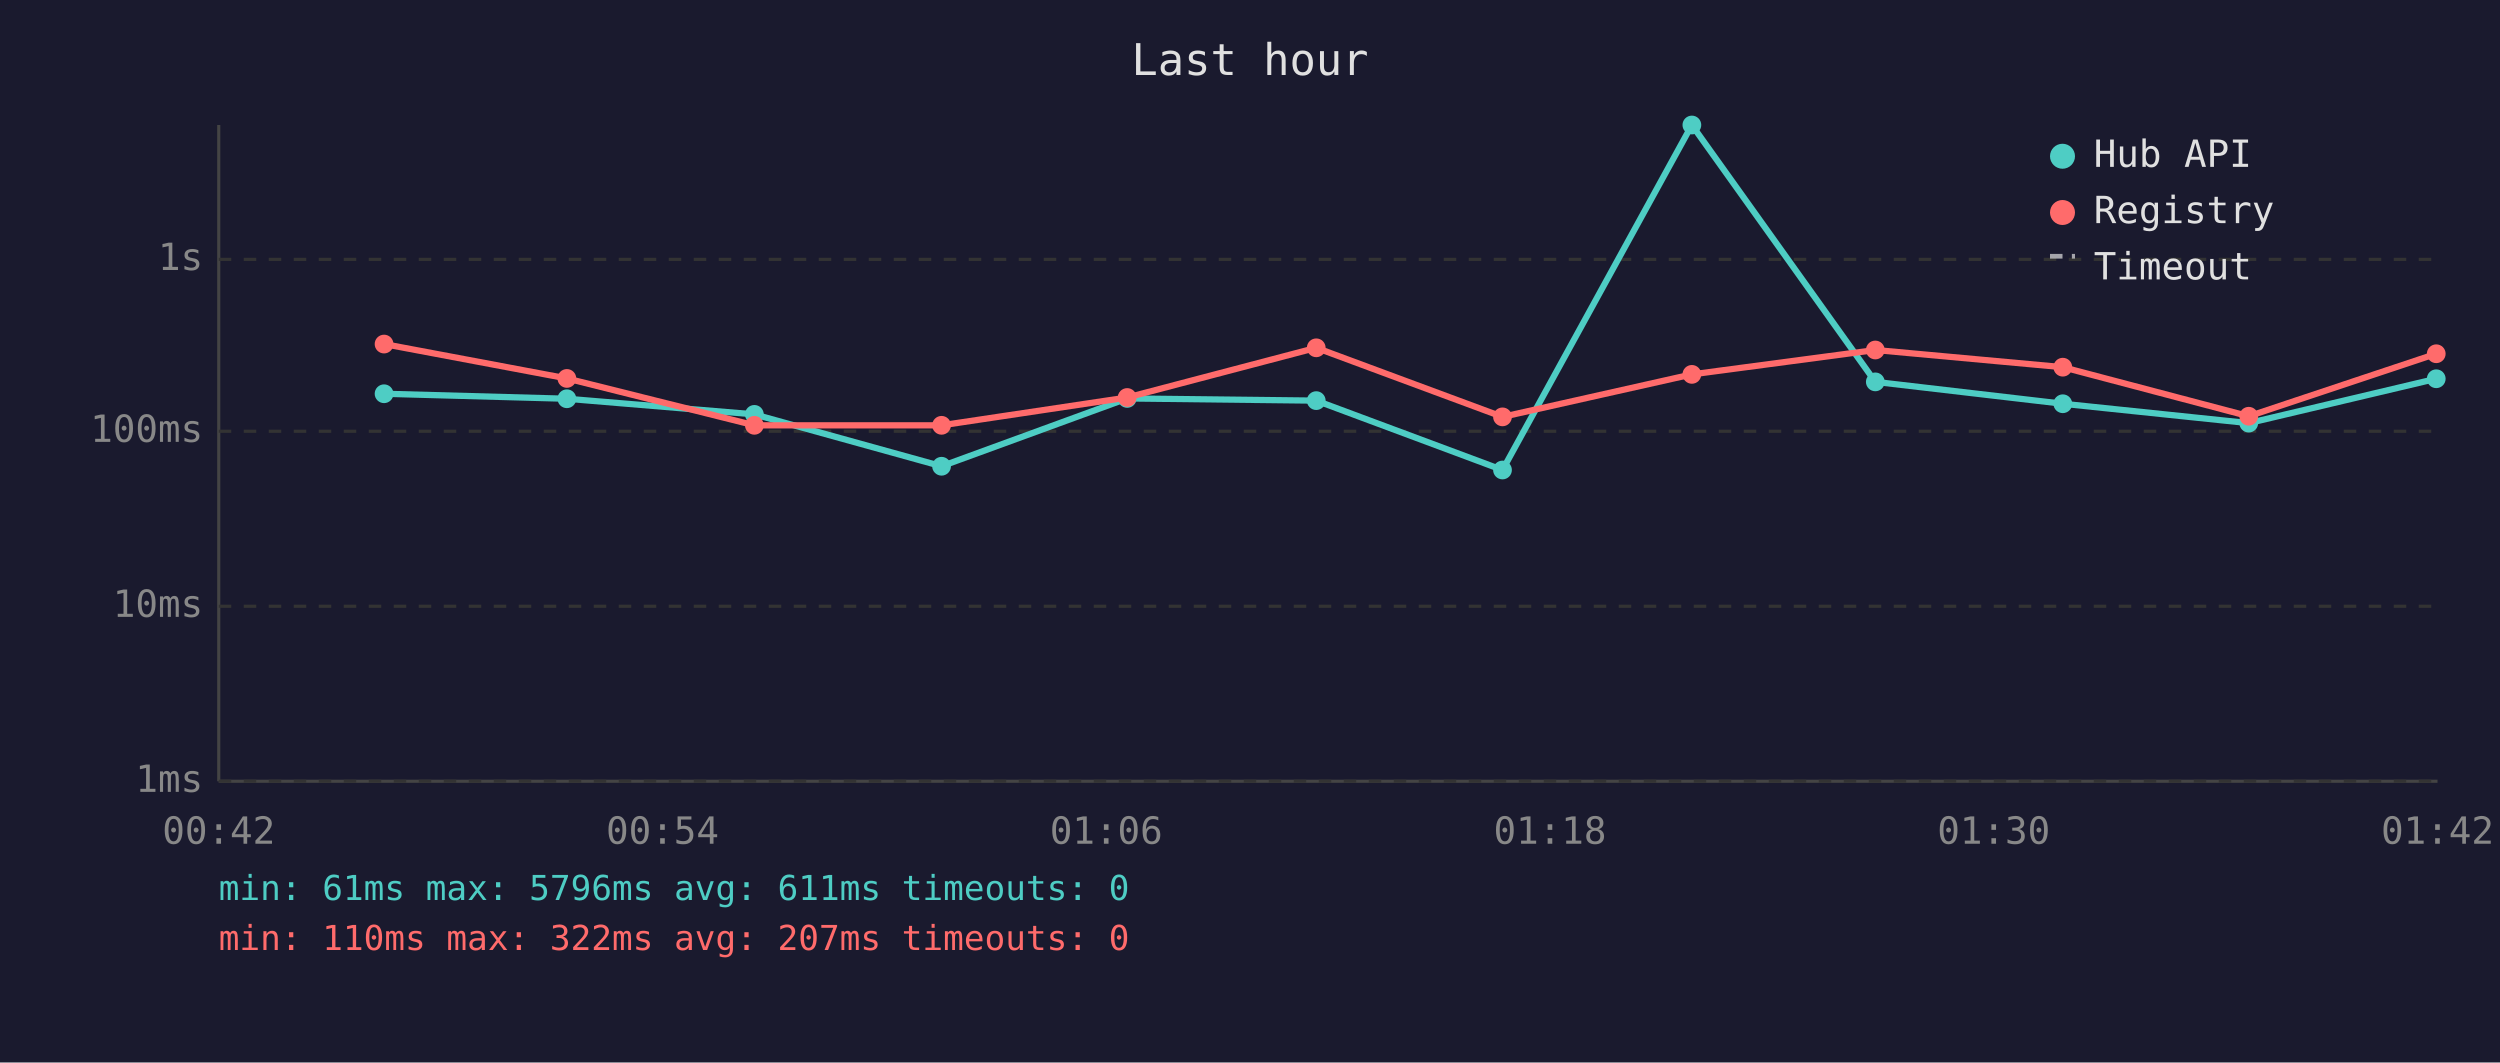
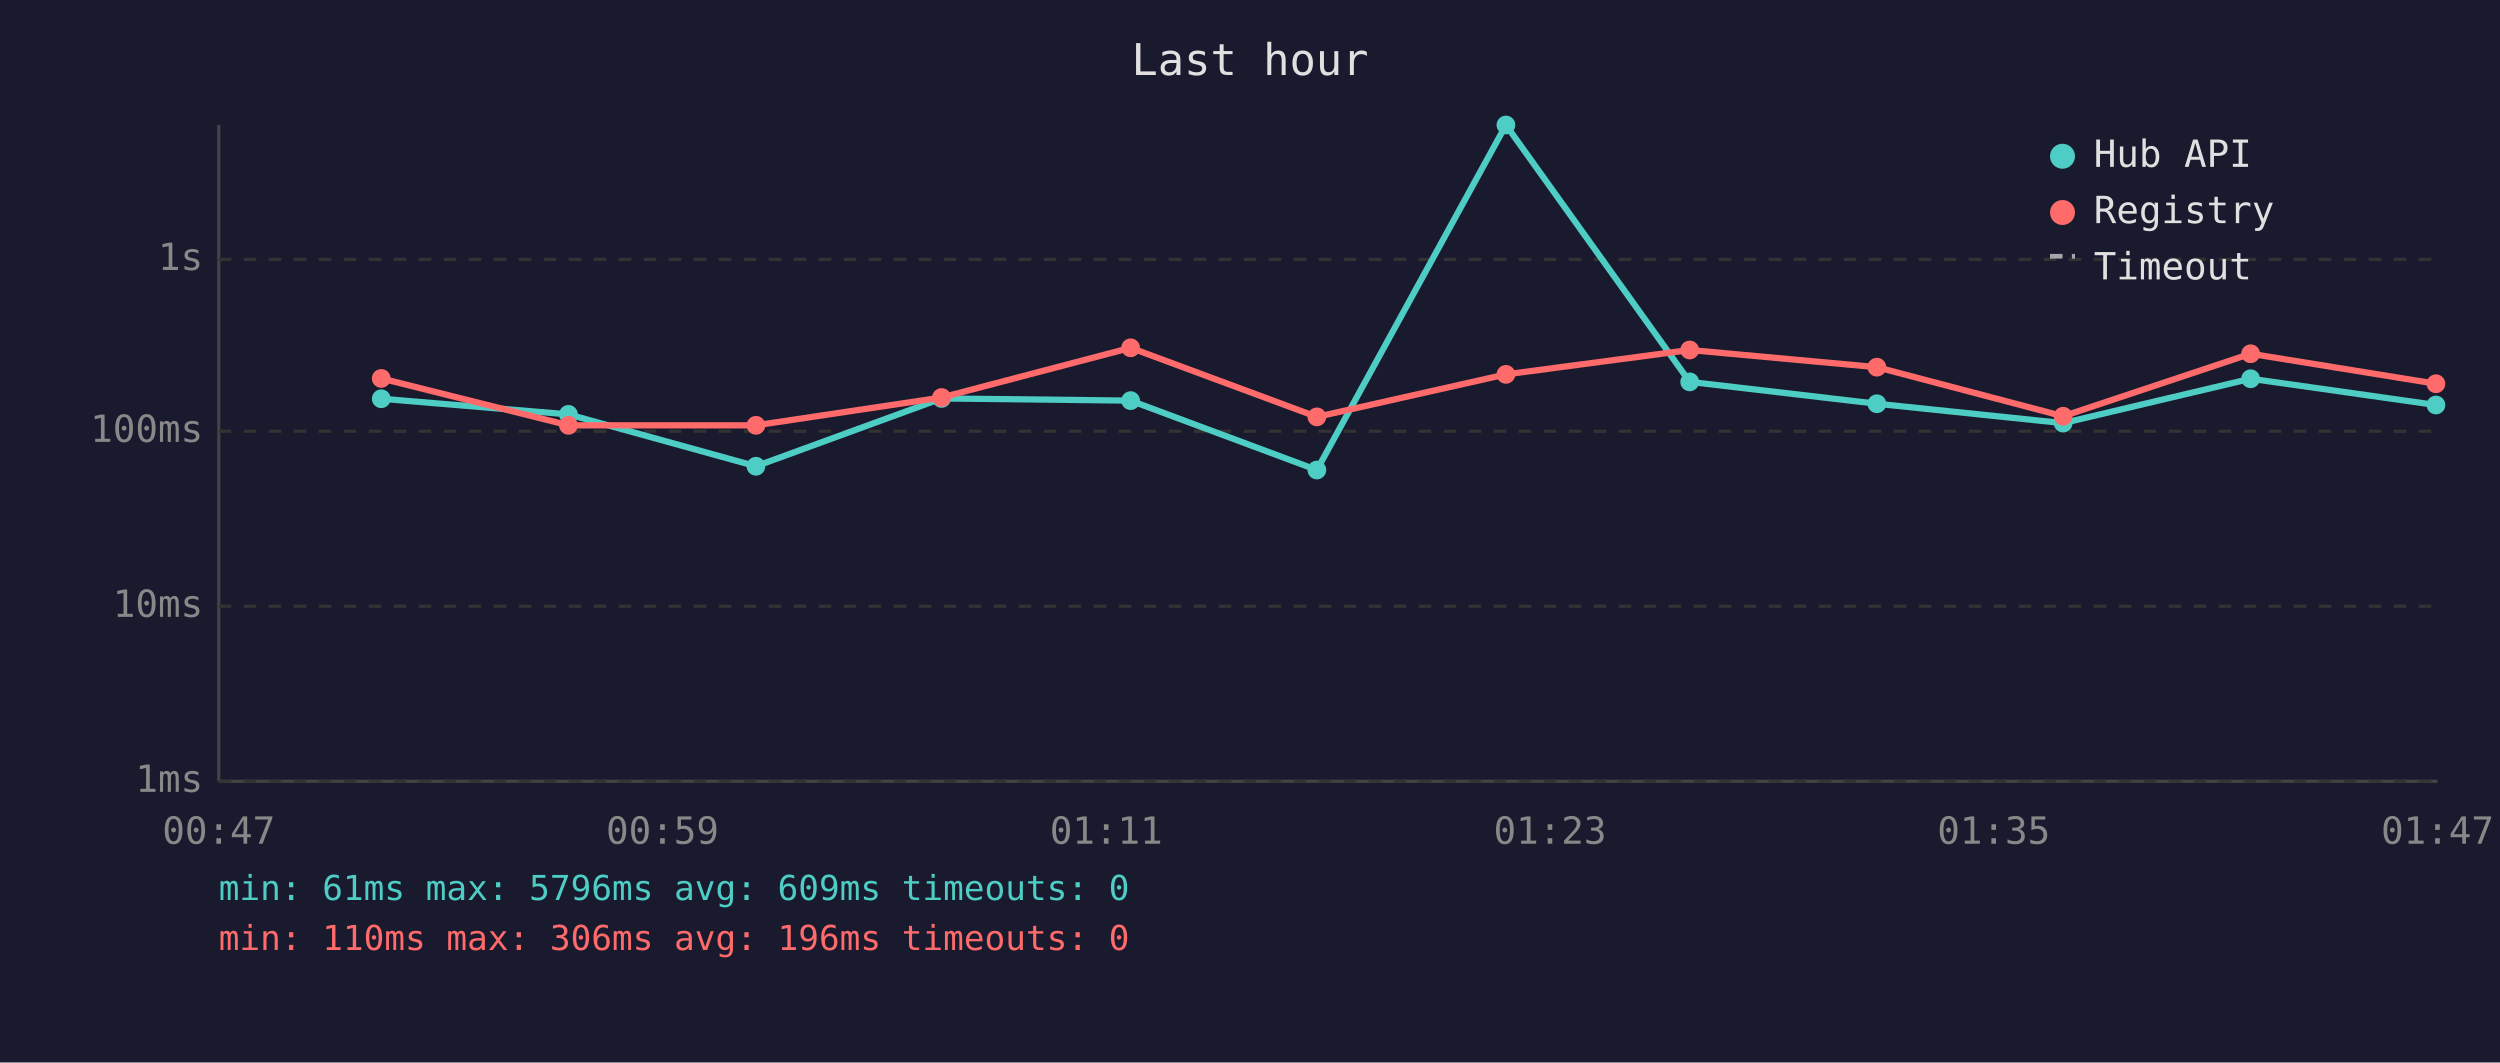
<svg xmlns="http://www.w3.org/2000/svg" viewBox="0 0 800 340" font-family="monospace" font-size="12">
  <rect width="800" height="340" fill="#1a1a2e" />
  <text x="400" y="24" fill="#e0e0e0" font-size="14" text-anchor="middle">Last hour</text>
  <line x1="70" y1="40" x2="70" y2="250" stroke="#444" stroke-width="1" />
  <line x1="70" y1="250" x2="780" y2="250" stroke="#444" stroke-width="1" />
  <line x1="70" y1="250" x2="780" y2="250" stroke="#333" stroke-width="1" stroke-dasharray="4" />
  <text x="65" y="250" fill="#888" text-anchor="end" dominant-baseline="middle">1ms</text>
  <line x1="70" y1="194" x2="780" y2="194" stroke="#333" stroke-width="1" stroke-dasharray="4" />
  <text x="65" y="194" fill="#888" text-anchor="end" dominant-baseline="middle">10ms</text>
  <line x1="70" y1="138" x2="780" y2="138" stroke="#333" stroke-width="1" stroke-dasharray="4" />
  <text x="65" y="138" fill="#888" text-anchor="end" dominant-baseline="middle">100ms</text>
  <line x1="70" y1="83" x2="780" y2="83" stroke="#333" stroke-width="1" stroke-dasharray="4" />
  <text x="65" y="83" fill="#888" text-anchor="end" dominant-baseline="middle">1s</text>
-   <text x="70" y="270" fill="#888" text-anchor="middle">00:42</text>
-   <text x="212" y="270" fill="#888" text-anchor="middle">00:54</text>
-   <text x="354" y="270" fill="#888" text-anchor="middle">01:06</text>
-   <text x="496" y="270" fill="#888" text-anchor="middle">01:18</text>
-   <text x="638" y="270" fill="#888" text-anchor="middle">01:30</text>
-   <text x="780" y="270" fill="#888" text-anchor="middle">01:42</text>
-   <polyline points="122.9,126.0 181.4,127.6 241.4,132.6 301.3,149.2 360.7,127.5 421.2,128.2 480.8,150.4 541.4,40.0 600.1,122.2 660.1,129.2 719.6,135.4 779.6,121.2" fill="none" stroke="#4ecdc4" stroke-width="2" opacity="1" />
-   <circle cx="122.9" cy="126.0" r="3" fill="#4ecdc4" />
-   <circle cx="181.4" cy="127.6" r="3" fill="#4ecdc4" />
-   <circle cx="241.4" cy="132.6" r="3" fill="#4ecdc4" />
-   <circle cx="301.3" cy="149.2" r="3" fill="#4ecdc4" />
-   <circle cx="360.7" cy="127.5" r="3" fill="#4ecdc4" />
-   <circle cx="421.2" cy="128.2" r="3" fill="#4ecdc4" />
-   <circle cx="480.8" cy="150.4" r="3" fill="#4ecdc4" />
-   <circle cx="541.4" cy="40.0" r="3" fill="#4ecdc4" />
-   <circle cx="600.1" cy="122.2" r="3" fill="#4ecdc4" />
-   <circle cx="660.1" cy="129.2" r="3" fill="#4ecdc4" />
-   <circle cx="719.6" cy="135.4" r="3" fill="#4ecdc4" />
-   <circle cx="779.6" cy="121.2" r="3" fill="#4ecdc4" />
-   <polyline points="122.9,110.1 181.4,121.1 241.4,136.1 301.3,136.1 360.7,127.2 421.2,111.3 480.8,133.4 541.4,119.8 600.1,112.0 660.1,117.5 719.6,133.2 779.6,113.2" fill="none" stroke="#ff6b6b" stroke-width="2" opacity="1" />
-   <circle cx="122.9" cy="110.1" r="3" fill="#ff6b6b" />
-   <circle cx="181.4" cy="121.1" r="3" fill="#ff6b6b" />
-   <circle cx="241.4" cy="136.1" r="3" fill="#ff6b6b" />
-   <circle cx="301.3" cy="136.1" r="3" fill="#ff6b6b" />
-   <circle cx="360.7" cy="127.2" r="3" fill="#ff6b6b" />
-   <circle cx="421.2" cy="111.3" r="3" fill="#ff6b6b" />
-   <circle cx="480.8" cy="133.4" r="3" fill="#ff6b6b" />
-   <circle cx="541.4" cy="119.8" r="3" fill="#ff6b6b" />
-   <circle cx="600.1" cy="112.0" r="3" fill="#ff6b6b" />
-   <circle cx="660.1" cy="117.5" r="3" fill="#ff6b6b" />
-   <circle cx="719.6" cy="133.2" r="3" fill="#ff6b6b" />
-   <circle cx="779.6" cy="113.2" r="3" fill="#ff6b6b" />
+   <text x="70" y="270" fill="#888" text-anchor="middle">00:47</text>
+   <text x="212" y="270" fill="#888" text-anchor="middle">00:59</text>
+   <text x="354" y="270" fill="#888" text-anchor="middle">01:11</text>
+   <text x="496" y="270" fill="#888" text-anchor="middle">01:23</text>
+   <text x="638" y="270" fill="#888" text-anchor="middle">01:35</text>
+   <text x="780" y="270" fill="#888" text-anchor="middle">01:47</text>
+   <polyline points="122.0,127.6 181.9,132.6 241.9,149.2 301.3,127.5 361.8,128.2 421.4,150.4 481.9,40.0 540.7,122.2 600.6,129.2 660.2,135.4 720.2,121.2 779.5,129.6" fill="none" stroke="#4ecdc4" stroke-width="2" opacity="1" />
+   <circle cx="122.0" cy="127.6" r="3" fill="#4ecdc4" />
+   <circle cx="181.9" cy="132.6" r="3" fill="#4ecdc4" />
+   <circle cx="241.9" cy="149.2" r="3" fill="#4ecdc4" />
+   <circle cx="301.3" cy="127.5" r="3" fill="#4ecdc4" />
+   <circle cx="361.8" cy="128.2" r="3" fill="#4ecdc4" />
+   <circle cx="421.4" cy="150.4" r="3" fill="#4ecdc4" />
+   <circle cx="481.9" cy="40.0" r="3" fill="#4ecdc4" />
+   <circle cx="540.7" cy="122.2" r="3" fill="#4ecdc4" />
+   <circle cx="600.6" cy="129.2" r="3" fill="#4ecdc4" />
+   <circle cx="660.2" cy="135.4" r="3" fill="#4ecdc4" />
+   <circle cx="720.2" cy="121.2" r="3" fill="#4ecdc4" />
+   <circle cx="779.5" cy="129.6" r="3" fill="#4ecdc4" />
+   <polyline points="122.0,121.1 181.9,136.1 241.9,136.1 301.3,127.2 361.8,111.3 421.4,133.4 481.9,119.8 540.7,112.0 600.6,117.5 660.2,133.2 720.2,113.2 779.5,122.8" fill="none" stroke="#ff6b6b" stroke-width="2" opacity="1" />
+   <circle cx="122.0" cy="121.1" r="3" fill="#ff6b6b" />
+   <circle cx="181.9" cy="136.1" r="3" fill="#ff6b6b" />
+   <circle cx="241.9" cy="136.1" r="3" fill="#ff6b6b" />
+   <circle cx="301.3" cy="127.2" r="3" fill="#ff6b6b" />
+   <circle cx="361.8" cy="111.3" r="3" fill="#ff6b6b" />
+   <circle cx="421.4" cy="133.4" r="3" fill="#ff6b6b" />
+   <circle cx="481.9" cy="119.8" r="3" fill="#ff6b6b" />
+   <circle cx="540.7" cy="112.0" r="3" fill="#ff6b6b" />
+   <circle cx="600.6" cy="117.5" r="3" fill="#ff6b6b" />
+   <circle cx="660.2" cy="133.2" r="3" fill="#ff6b6b" />
+   <circle cx="720.2" cy="113.2" r="3" fill="#ff6b6b" />
+   <circle cx="779.5" cy="122.8" r="3" fill="#ff6b6b" />
  <circle cx="660" cy="50" r="4" fill="#4ecdc4" />
  <text x="670" y="50" fill="#e0e0e0" dominant-baseline="middle">Hub API</text>
  <circle cx="660" cy="68" r="4" fill="#ff6b6b" />
  <text x="670" y="68" fill="#e0e0e0" dominant-baseline="middle">Registry</text>
  <line x1="656" y1="82" x2="664" y2="82" stroke="#e0e0e0" stroke-width="1.5" stroke-dasharray="4,3" opacity="0.7" />
  <text x="670" y="86" fill="#e0e0e0" dominant-baseline="middle">Timeout</text>
-   <text x="70" y="288" fill="#4ecdc4" font-size="11">min: 61ms  max: 5796ms  avg: 611ms  timeouts: 0</text>
-   <text x="70" y="304" fill="#ff6b6b" font-size="11">min: 110ms  max: 322ms  avg: 207ms  timeouts: 0</text>
+   <text x="70" y="288" fill="#4ecdc4" font-size="11">min: 61ms  max: 5796ms  avg: 609ms  timeouts: 0</text>
+   <text x="70" y="304" fill="#ff6b6b" font-size="11">min: 110ms  max: 306ms  avg: 196ms  timeouts: 0</text>
</svg>
